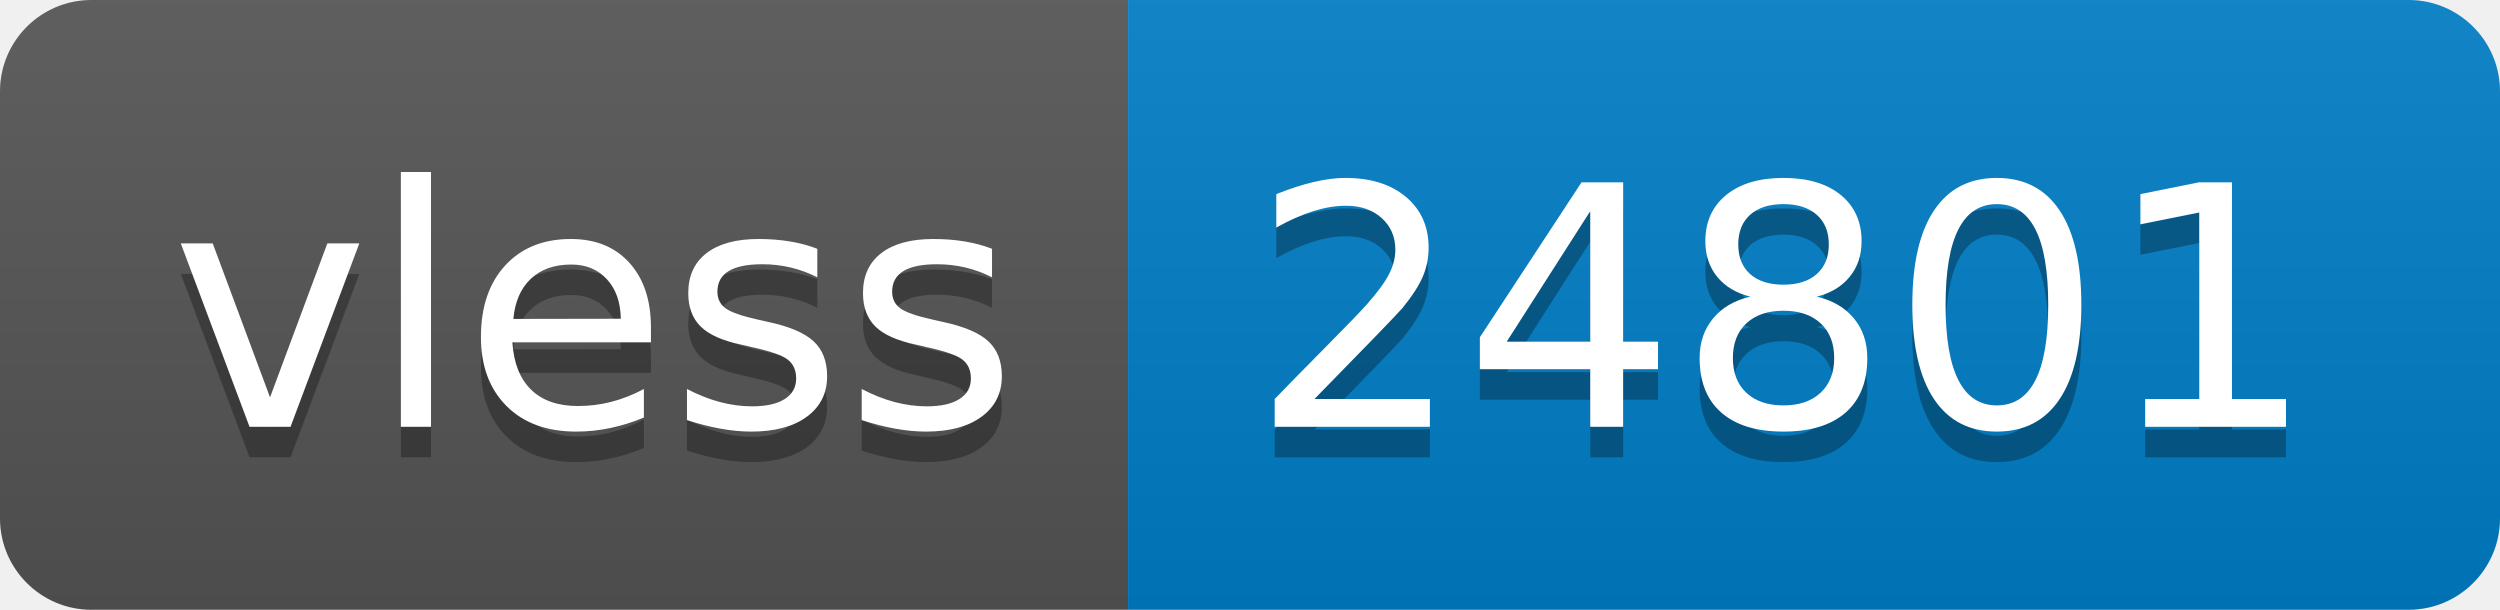
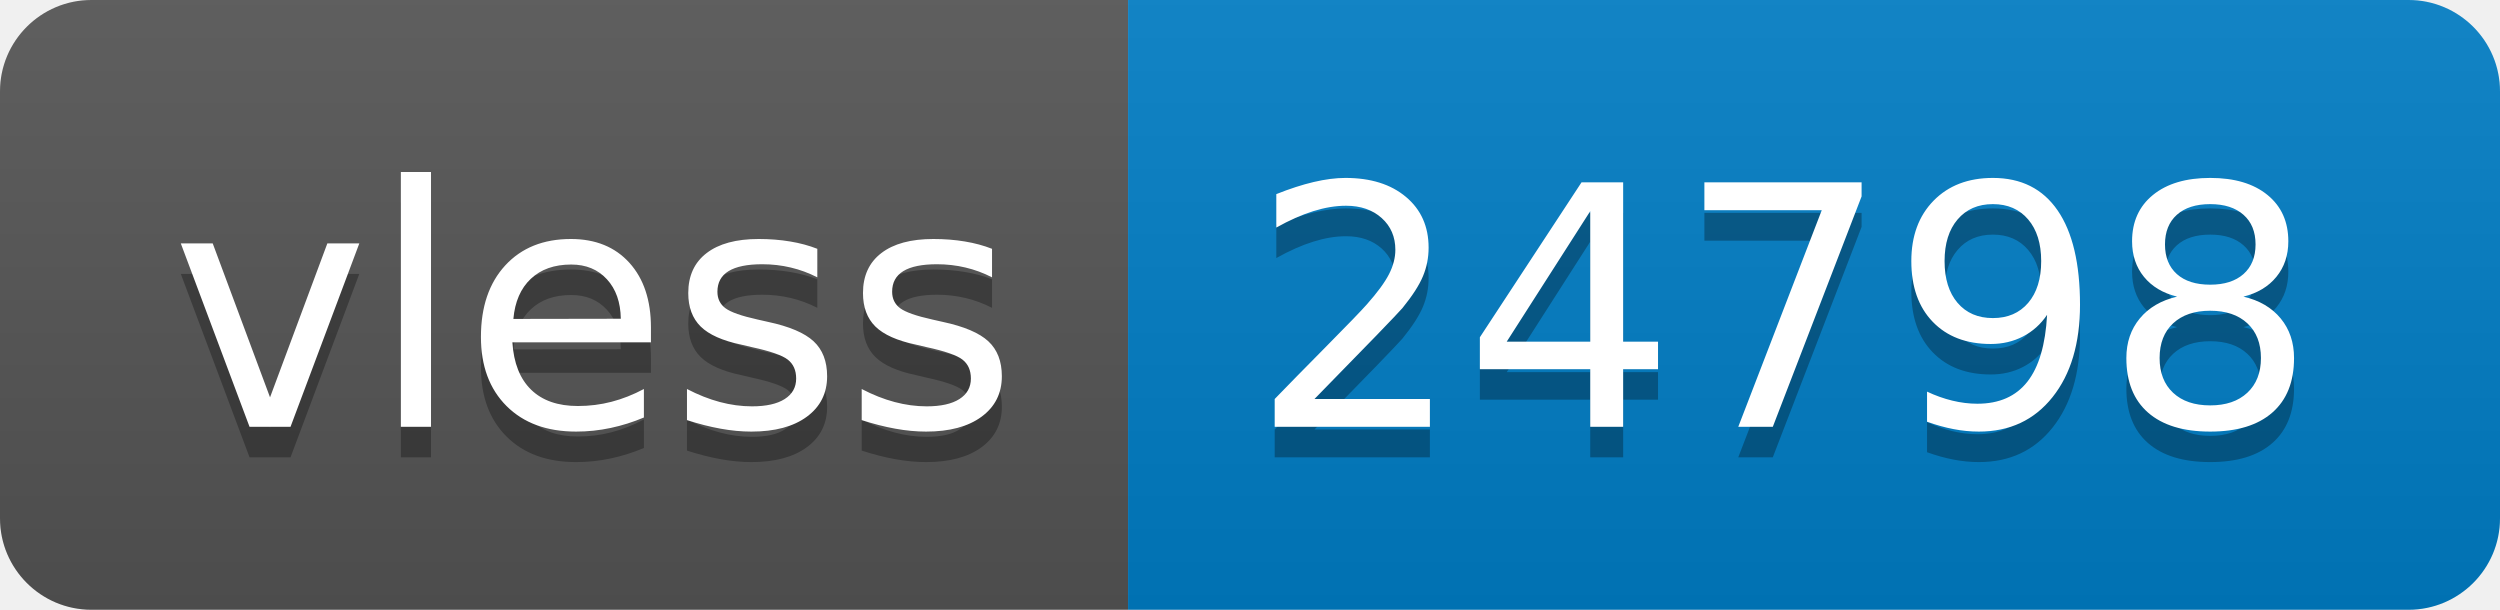
- <svg xmlns="http://www.w3.org/2000/svg" width="82" height="20" role="img" aria-label="vless: 24801">
+ <svg xmlns="http://www.w3.org/2000/svg" width="82" height="20" role="img" aria-label="vless: 24798">
  <linearGradient id="s" x2="0" y2="100%">
    <stop offset="0" stop-color="#bbb" stop-opacity=".1" />
    <stop offset="1" stop-opacity=".1" />
  </linearGradient>
  <clipPath id="r">
    <rect width="82" height="20" rx="3" fill="#fff" />
  </clipPath>
  <g clip-path="url(#r)">
    <rect width="37" height="20" fill="#555" />
    <rect x="37" width="45" height="20" fill="#007ec6" />
    <rect width="82" height="20" fill="url(#s)" />
  </g>
  <g fill="#fff" text-anchor="middle" font-family="Verdana,Geneva,DejaVu Sans,sans-serif" text-rendering="geometricPrecision" font-size="110">
    <text aria-hidden="true" x="195" y="150" fill="#010101" fill-opacity=".3" transform="scale(.1)" textLength="270">vless</text>
    <text x="195" y="140" transform="scale(.1)" fill="#fff" textLength="270">vless</text>
-     <text aria-hidden="true" x="585" y="150" fill="#010101" fill-opacity=".3" transform="scale(.1)" textLength="350">24801</text>
-     <text x="585" y="140" transform="scale(.1)" fill="#fff" textLength="350">24801</text>
+     <text aria-hidden="true" x="585" y="150" fill="#010101" fill-opacity=".3" transform="scale(.1)" textLength="350">24798</text>
+     <text x="585" y="140" transform="scale(.1)" fill="#fff" textLength="350">24798</text>
  </g>
</svg>
